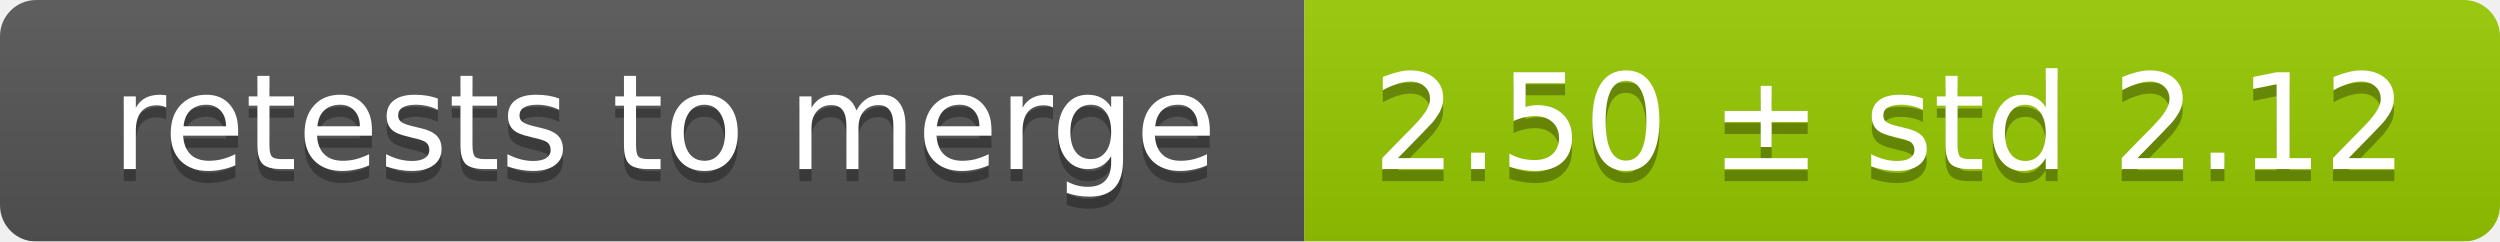
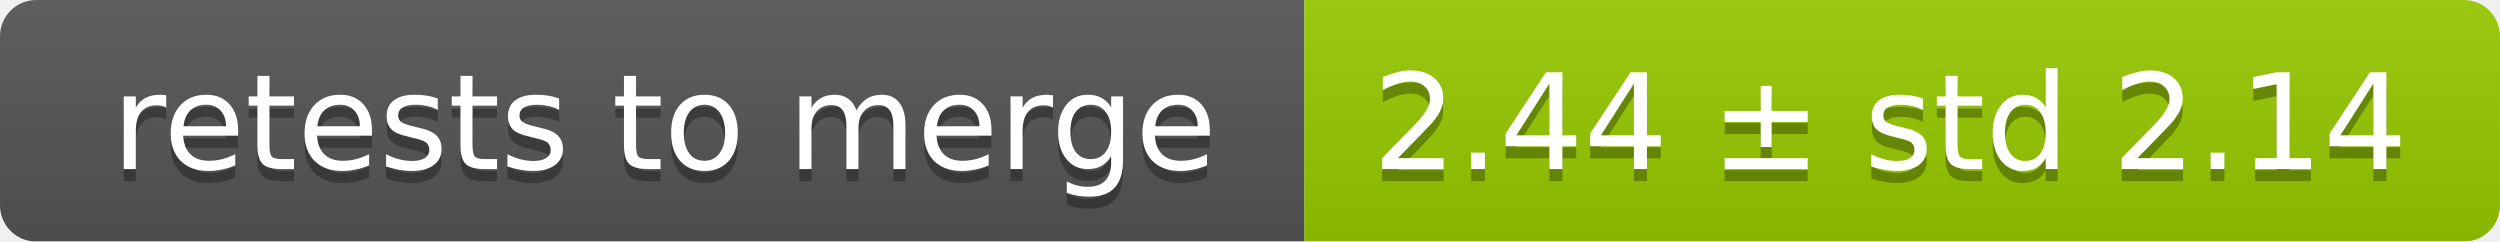
<svg xmlns="http://www.w3.org/2000/svg" width="207" height="20">
  <linearGradient id="smooth" x2="0" y2="100%">
    <stop offset="0" stop-color="#bbb" stop-opacity=".1" />
    <stop offset="1" stop-opacity=".1" />
  </linearGradient>
  <mask id="round">
    <rect width="207" height="20" rx="3" fill="#fff" />
  </mask>
  <g mask="url(#round)">
    <rect width="108" height="20" fill="#555" />
    <rect x="108" width="99" height="20" fill="#97ca00" />
    <rect width="207" height="20" fill="url(#smooth)" />
  </g>
  <g fill="#fff" text-anchor="middle" font-family="DejaVu Sans,Verdana,Geneva,sans-serif" font-size="11">
    <text x="55" y="15" fill="#010101" fill-opacity=".3">retests to merge</text>
    <text x="55" y="14">retests to merge</text>
-     <text x="156.5" y="15" fill="#010101" fill-opacity=".3">2.50 ± std 2.12</text>
-     <text x="156.5" y="14">2.50 ± std 2.12</text>
+     <text x="156.5" y="15" fill="#010101" fill-opacity=".3">2.44 ± std 2.14</text>
+     <text x="156.5" y="14">2.44 ± std 2.14</text>
  </g>
</svg>
